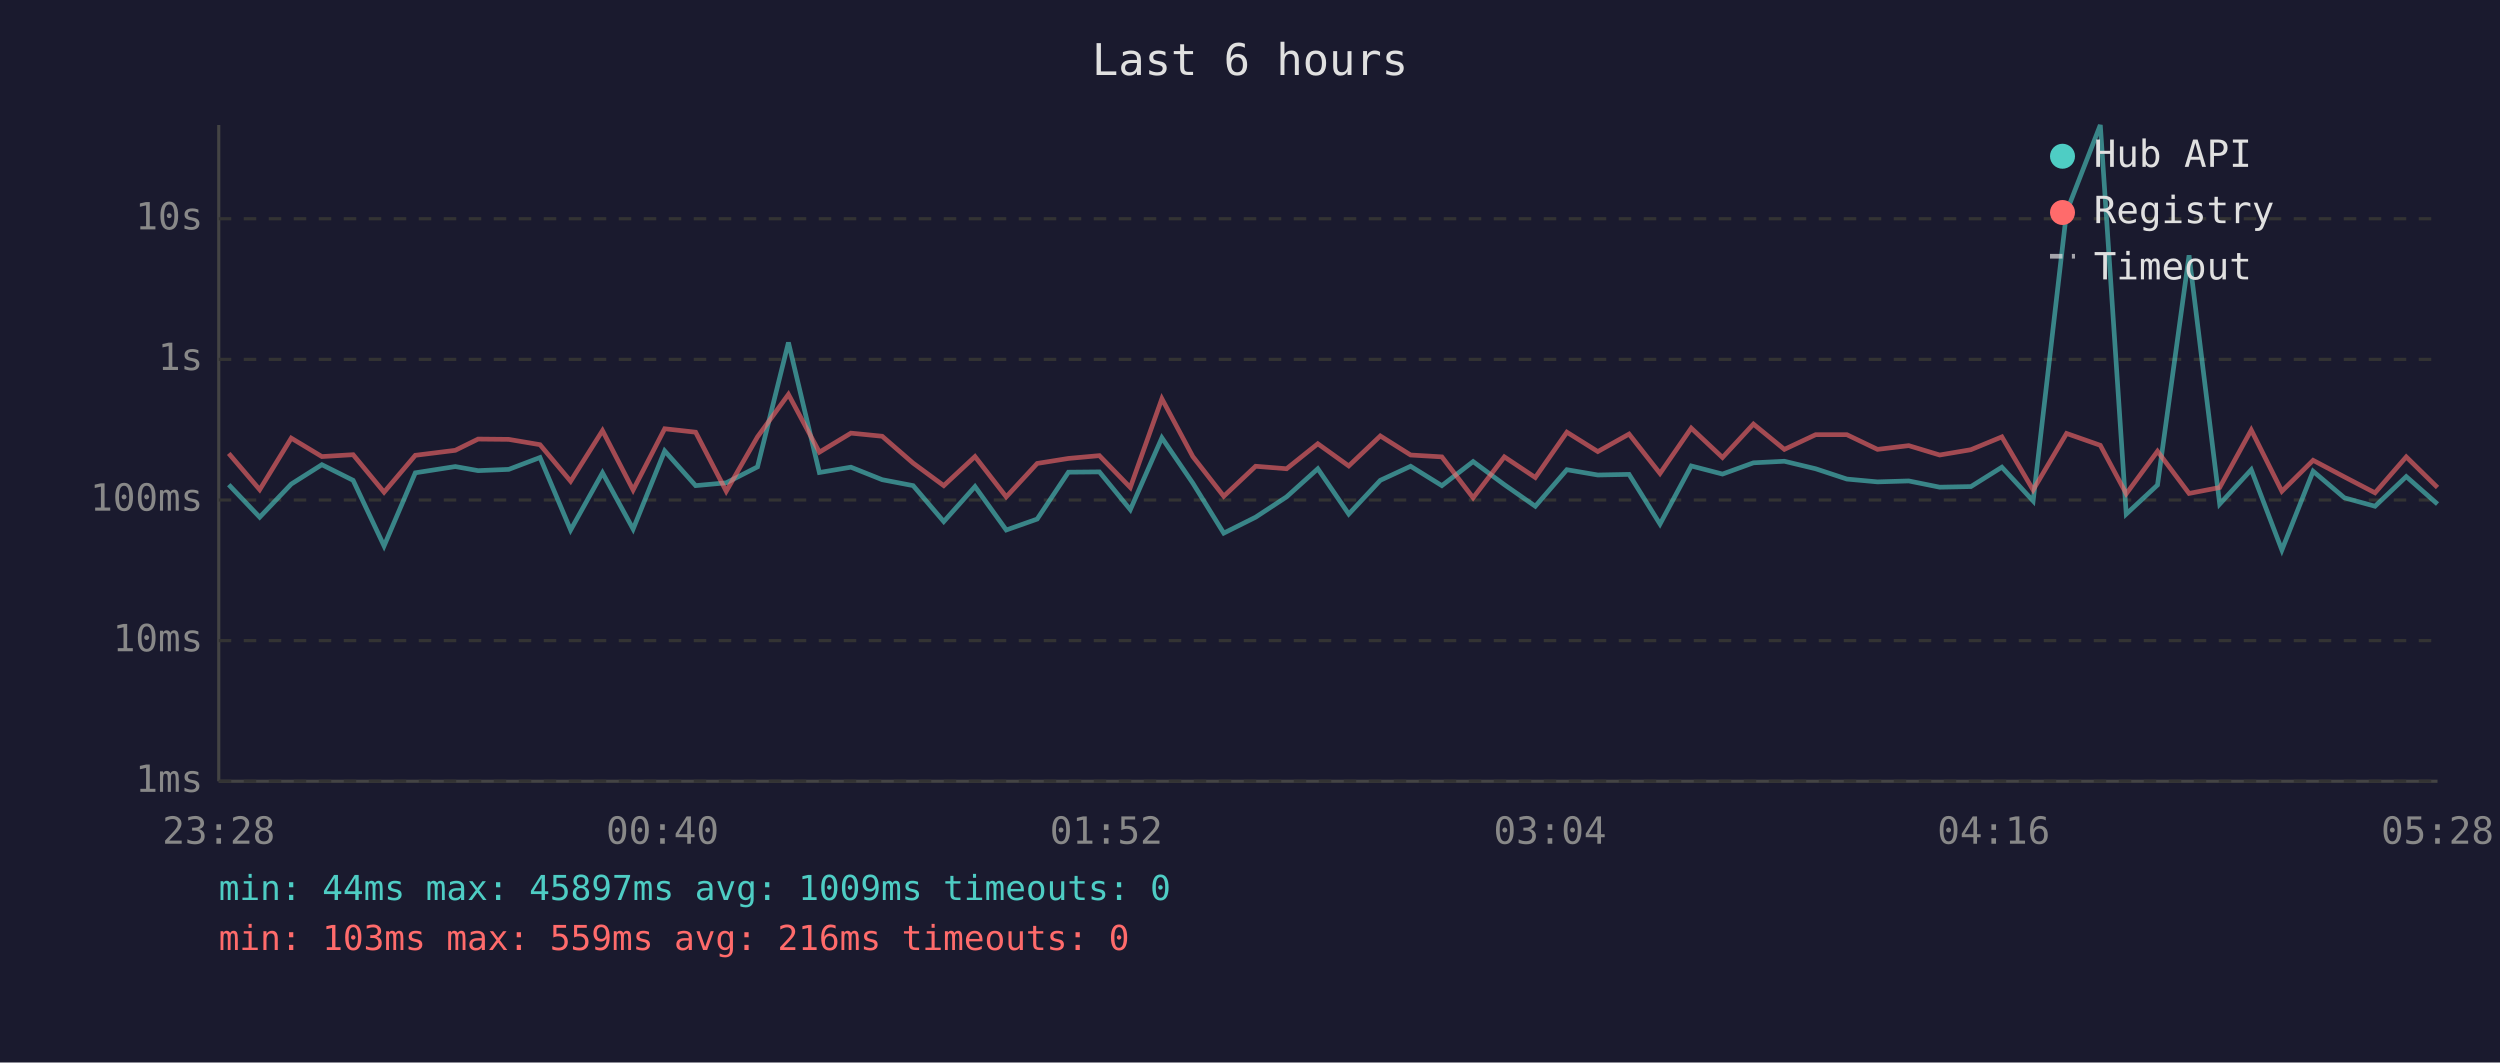
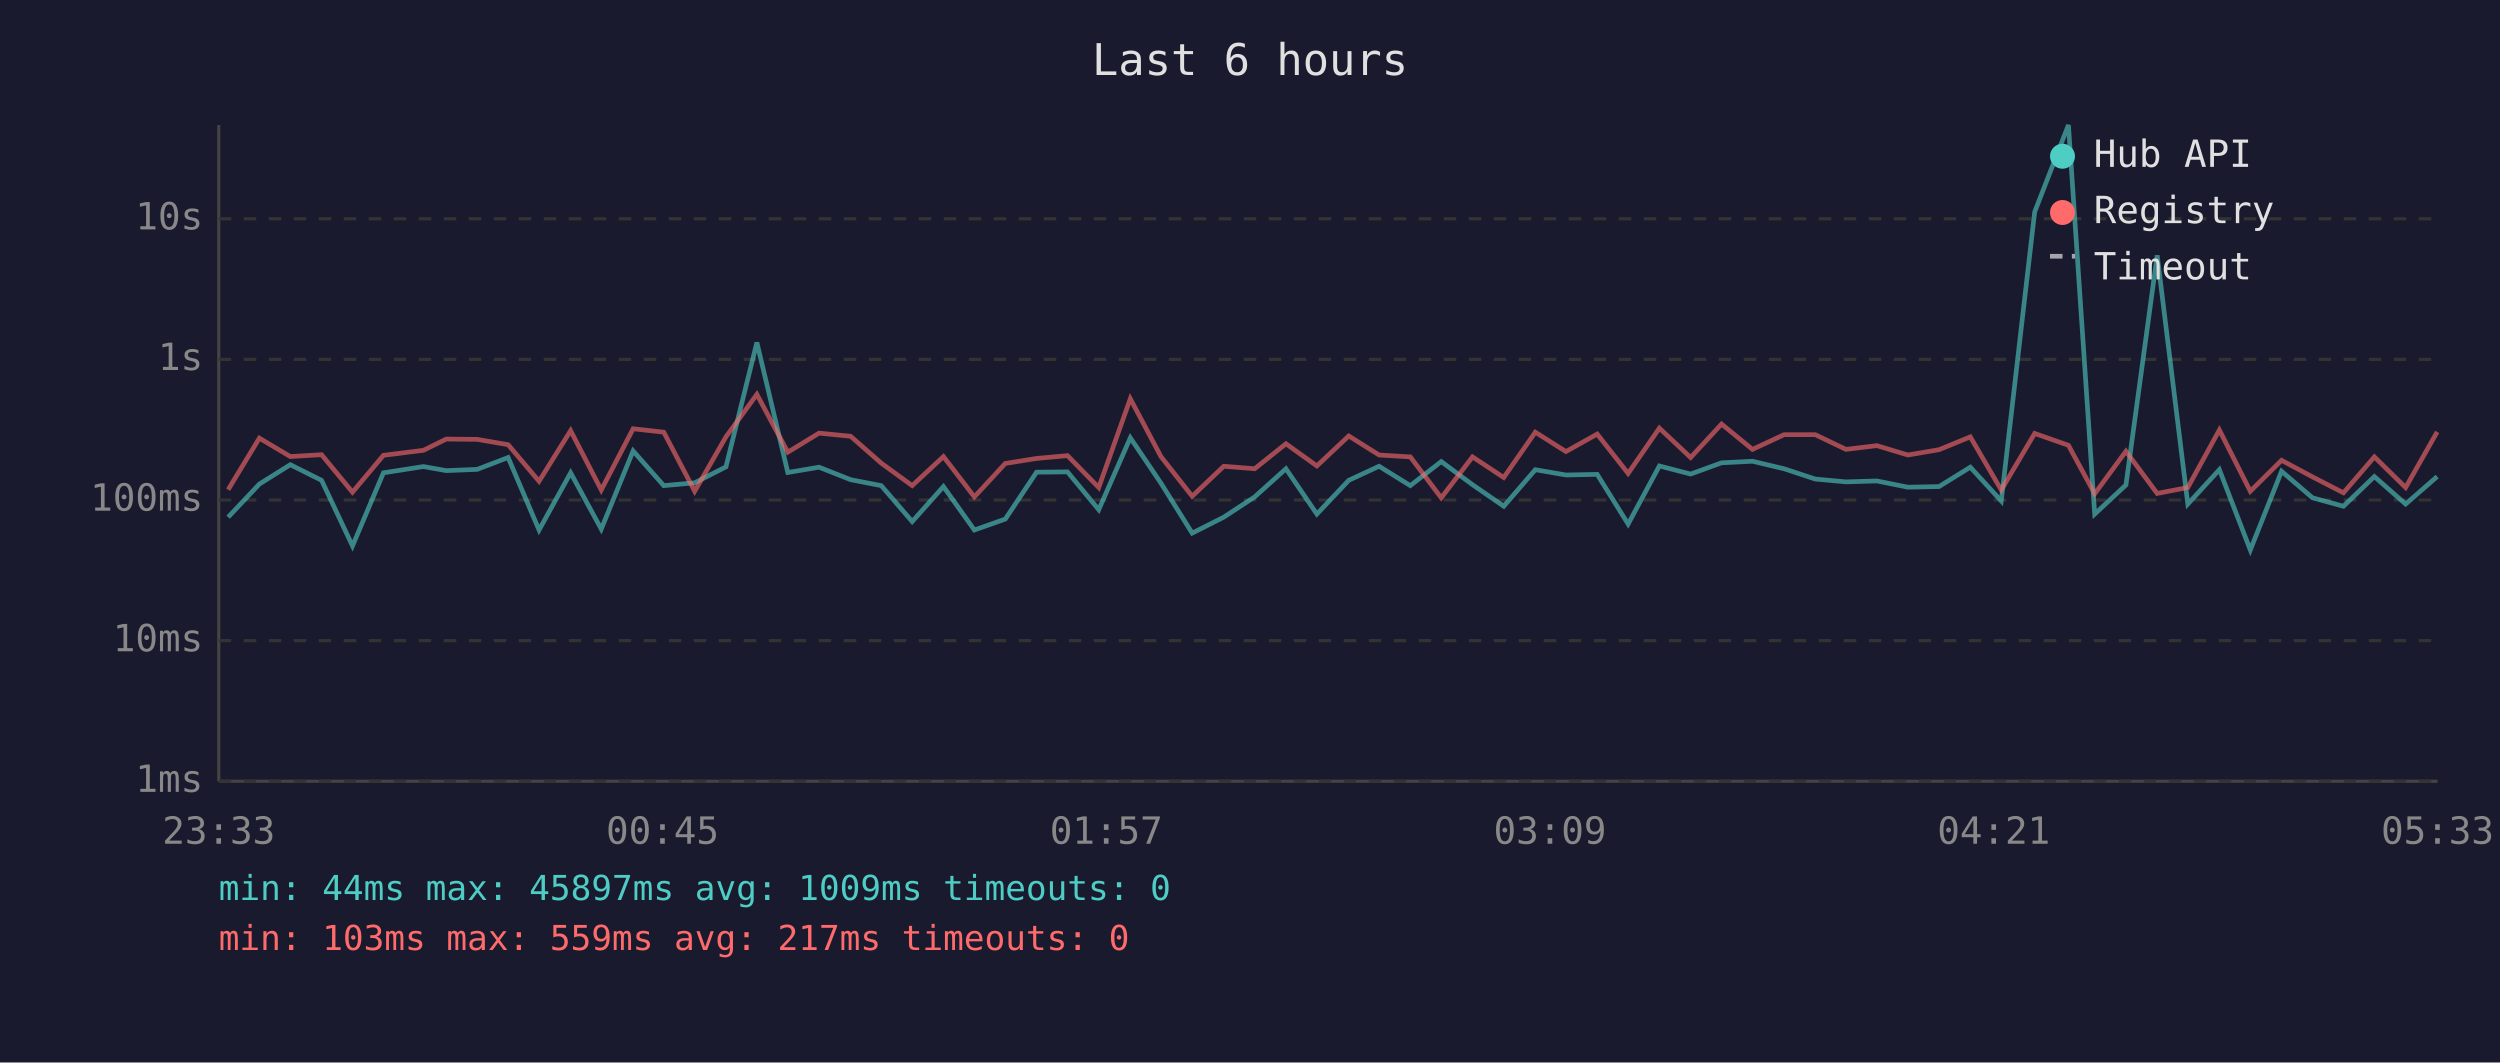
<svg xmlns="http://www.w3.org/2000/svg" viewBox="0 0 800 340" font-family="monospace" font-size="12">
  <rect width="800" height="340" fill="#1a1a2e" />
  <text x="400" y="24" fill="#e0e0e0" font-size="14" text-anchor="middle">Last 6 hours</text>
  <line x1="70" y1="40" x2="70" y2="250" stroke="#444" stroke-width="1" />
  <line x1="70" y1="250" x2="780" y2="250" stroke="#444" stroke-width="1" />
  <line x1="70" y1="250" x2="780" y2="250" stroke="#333" stroke-width="1" stroke-dasharray="4" />
  <text x="65" y="250" fill="#888" text-anchor="end" dominant-baseline="middle">1ms</text>
  <line x1="70" y1="205" x2="780" y2="205" stroke="#333" stroke-width="1" stroke-dasharray="4" />
  <text x="65" y="205" fill="#888" text-anchor="end" dominant-baseline="middle">10ms</text>
  <line x1="70" y1="160" x2="780" y2="160" stroke="#333" stroke-width="1" stroke-dasharray="4" />
  <text x="65" y="160" fill="#888" text-anchor="end" dominant-baseline="middle">100ms</text>
  <line x1="70" y1="115" x2="780" y2="115" stroke="#333" stroke-width="1" stroke-dasharray="4" />
  <text x="65" y="115" fill="#888" text-anchor="end" dominant-baseline="middle">1s</text>
  <line x1="70" y1="70" x2="780" y2="70" stroke="#333" stroke-width="1" stroke-dasharray="4" />
  <text x="65" y="70" fill="#888" text-anchor="end" dominant-baseline="middle">10s</text>
-   <text x="70" y="270" fill="#888" text-anchor="middle">23:28</text>
-   <text x="212" y="270" fill="#888" text-anchor="middle">00:40</text>
-   <text x="354" y="270" fill="#888" text-anchor="middle">01:52</text>
-   <text x="496" y="270" fill="#888" text-anchor="middle">03:04</text>
-   <text x="638" y="270" fill="#888" text-anchor="middle">04:16</text>
-   <text x="780" y="270" fill="#888" text-anchor="middle">05:28</text>
-   <polyline points="73.2,155.1 83.1,165.5 93.2,154.9 103.0,148.7 113.0,153.7 122.9,174.7 132.9,151.3 145.7,149.3 153.0,150.6 162.8,150.2 172.8,146.4 182.6,169.6 192.8,151.3 202.6,169.3 212.7,144.3 222.6,155.4 232.4,154.5 242.4,149.4 252.3,109.6 262.2,151.2 272.3,149.5 282.3,153.5 292.2,155.4 302.0,166.9 312.0,155.7 322.0,169.6 331.9,166.1 341.9,151.1 351.8,151.0 361.7,163.1 371.8,140.1 381.7,154.6 391.6,170.6 401.8,165.5 411.7,159.0 421.7,150.0 431.6,164.5 441.7,153.7 451.4,149.2 461.4,155.4 471.4,147.7 481.4,155.1 491.3,162.0 501.4,150.3 511.3,152.0 521.3,151.8 531.2,167.7 541.2,149.1 551.2,151.7 561.1,148.1 571.0,147.6 581.0,150.0 591.0,153.3 600.8,154.2 610.8,153.9 620.7,155.9 630.7,155.7 640.6,149.5 650.6,160.3 661.3,67.8 672.1,40.0 680.4,164.5 690.4,155.2 700.5,81.7 710.3,161.3 720.4,150.3 730.2,176.0 740.2,150.8 750.2,159.3 760.0,162.0 770.0,152.5 780.0,161.3" fill="none" stroke="#4ecdc4" stroke-width="1.5" opacity="0.6" />
-   <polyline points="73.2,145.1 83.1,156.7 93.2,140.2 103.0,146.1 113.0,145.5 122.9,157.5 132.9,145.7 145.7,144.1 153.0,140.5 162.8,140.6 172.8,142.3 182.6,154.0 192.8,137.8 202.6,156.8 212.7,137.2 222.6,138.3 232.4,157.2 242.4,139.8 252.3,126.2 262.2,144.7 272.3,138.6 282.3,139.6 292.2,148.2 302.0,155.4 312.0,146.1 322.0,159.0 331.9,148.3 341.9,146.7 351.8,145.8 361.7,156.0 371.8,127.6 381.7,146.1 391.6,158.8 401.8,149.2 411.7,150.0 421.7,142.0 431.6,149.1 441.7,139.5 451.4,145.6 461.4,146.2 471.4,159.3 481.4,146.2 491.3,152.8 501.4,138.3 511.3,144.5 521.3,138.9 531.2,151.5 541.2,137.0 551.2,146.4 561.1,135.7 571.0,143.8 581.0,139.1 591.0,139.1 600.8,143.8 610.8,142.6 620.7,145.6 630.7,143.9 640.6,139.8 650.6,156.8 661.3,138.7 672.1,142.5 680.4,158.0 690.4,144.4 700.5,157.9 710.3,156.0 720.4,137.6 730.2,157.2 740.2,147.3 750.2,152.6 760.0,157.7 770.0,146.2 780.0,156.0" fill="none" stroke="#ff6b6b" stroke-width="1.5" opacity="0.6" />
+   <text x="70" y="270" fill="#888" text-anchor="middle">23:33</text>
+   <text x="212" y="270" fill="#888" text-anchor="middle">00:45</text>
+   <text x="354" y="270" fill="#888" text-anchor="middle">01:57</text>
+   <text x="496" y="270" fill="#888" text-anchor="middle">03:09</text>
+   <text x="638" y="270" fill="#888" text-anchor="middle">04:21</text>
+   <text x="780" y="270" fill="#888" text-anchor="middle">05:33</text>
+   <polyline points="73.0,165.5 83.0,154.9 92.9,148.7 102.9,153.7 112.8,174.7 122.7,151.3 135.5,149.3 142.8,150.6 152.7,150.2 162.6,146.4 172.5,169.6 182.6,151.3 192.4,169.3 202.6,144.3 212.4,155.4 222.3,154.5 232.3,149.4 242.2,109.6 252.1,151.2 262.1,149.5 272.2,153.5 282.0,155.4 291.9,166.9 301.9,155.7 311.8,169.6 321.7,166.1 331.7,151.1 341.6,151.0 351.6,163.1 361.7,140.1 371.5,154.6 381.5,170.6 391.6,165.5 401.5,159.0 411.5,150.0 421.4,164.5 431.6,153.7 441.3,149.2 451.3,155.4 461.2,147.7 471.2,155.1 481.2,162.0 491.3,150.3 501.1,152.0 511.1,151.8 521.0,167.7 531.0,149.1 541.0,151.7 550.9,148.1 560.8,147.6 570.9,150.0 580.9,153.3 590.7,154.2 600.6,153.9 610.5,155.9 620.5,155.7 630.5,149.5 640.4,160.3 651.1,67.8 661.9,40.0 670.3,164.5 680.3,155.2 690.3,81.7 700.1,161.3 710.2,150.3 720.1,176.0 730.1,150.8 740.0,159.3 749.9,162.0 759.8,152.5 769.8,161.3 779.9,152.5" fill="none" stroke="#4ecdc4" stroke-width="1.5" opacity="0.6" />
+   <polyline points="73.0,156.7 83.0,140.2 92.9,146.1 102.9,145.5 112.8,157.5 122.7,145.7 135.5,144.1 142.8,140.5 152.7,140.6 162.6,142.3 172.5,154.0 182.6,137.8 192.4,156.8 202.6,137.2 212.4,138.3 222.3,157.2 232.3,139.8 242.2,126.2 252.1,144.7 262.1,138.6 272.2,139.6 282.0,148.2 291.9,155.4 301.9,146.1 311.8,159.0 321.7,148.3 331.7,146.7 341.6,145.8 351.6,156.0 361.7,127.6 371.5,146.1 381.5,158.8 391.6,149.2 401.5,150.0 411.5,142.0 421.4,149.1 431.6,139.5 441.3,145.6 451.3,146.2 461.2,159.3 471.2,146.2 481.2,152.8 491.3,138.3 501.1,144.5 511.1,138.9 521.0,151.5 531.0,137.0 541.0,146.4 550.9,135.7 560.8,143.8 570.9,139.1 580.9,139.1 590.7,143.8 600.6,142.6 610.5,145.6 620.5,143.9 630.5,139.8 640.4,156.8 651.1,138.7 661.9,142.5 670.3,158.0 680.3,144.4 690.3,157.9 700.1,156.0 710.2,137.6 720.1,157.2 730.1,147.3 740.0,152.6 749.9,157.7 759.8,146.2 769.8,156.0 779.9,138.2" fill="none" stroke="#ff6b6b" stroke-width="1.5" opacity="0.6" />
  <circle cx="660" cy="50" r="4" fill="#4ecdc4" />
  <text x="670" y="50" fill="#e0e0e0" dominant-baseline="middle">Hub API</text>
  <circle cx="660" cy="68" r="4" fill="#ff6b6b" />
  <text x="670" y="68" fill="#e0e0e0" dominant-baseline="middle">Registry</text>
  <line x1="656" y1="82" x2="664" y2="82" stroke="#e0e0e0" stroke-width="1.5" stroke-dasharray="4,3" opacity="0.7" />
  <text x="670" y="86" fill="#e0e0e0" dominant-baseline="middle">Timeout</text>
  <text x="70" y="288" fill="#4ecdc4" font-size="11">min: 44ms  max: 45897ms  avg: 1009ms  timeouts: 0</text>
-   <text x="70" y="304" fill="#ff6b6b" font-size="11">min: 103ms  max: 559ms  avg: 216ms  timeouts: 0</text>
+   <text x="70" y="304" fill="#ff6b6b" font-size="11">min: 103ms  max: 559ms  avg: 217ms  timeouts: 0</text>
</svg>
